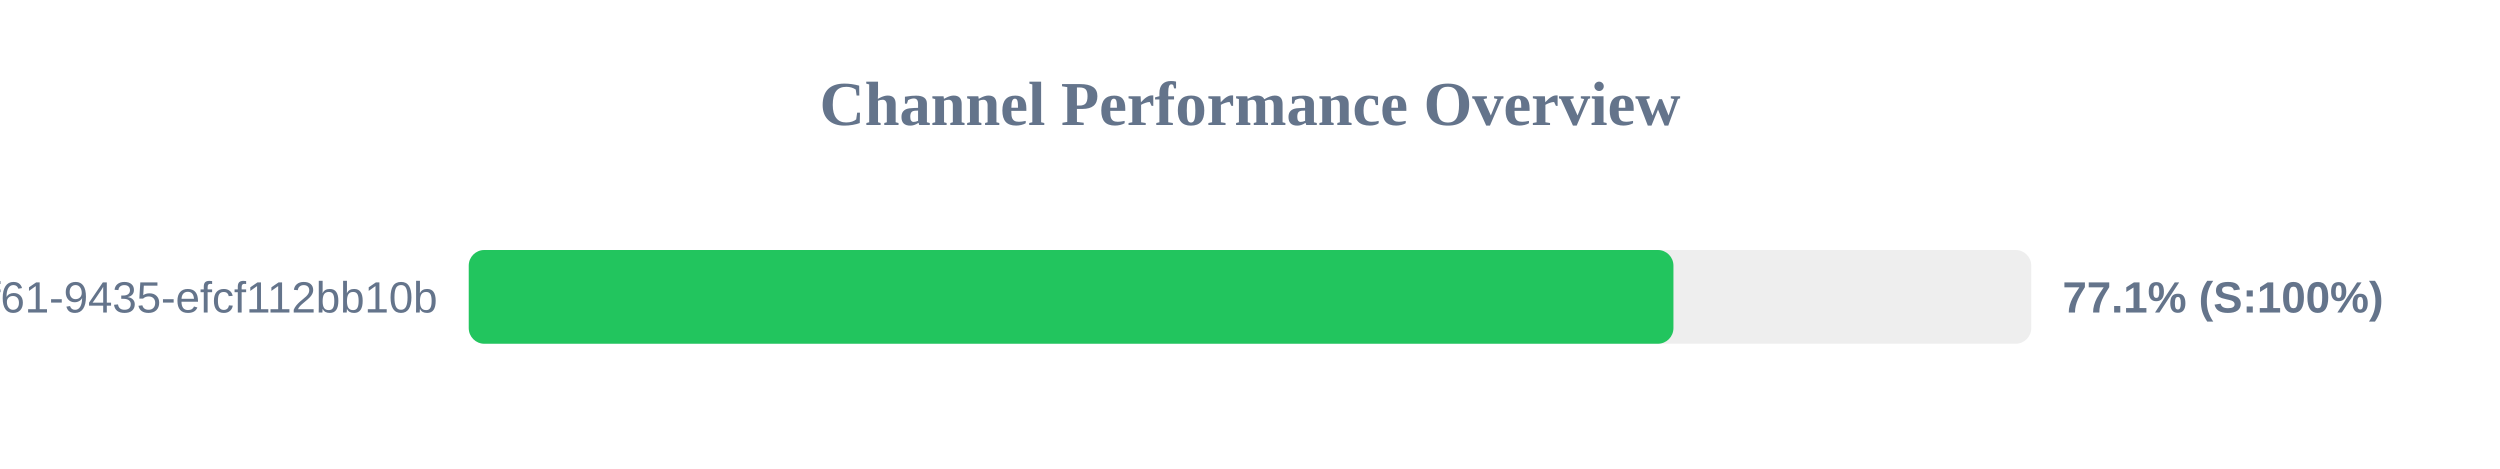
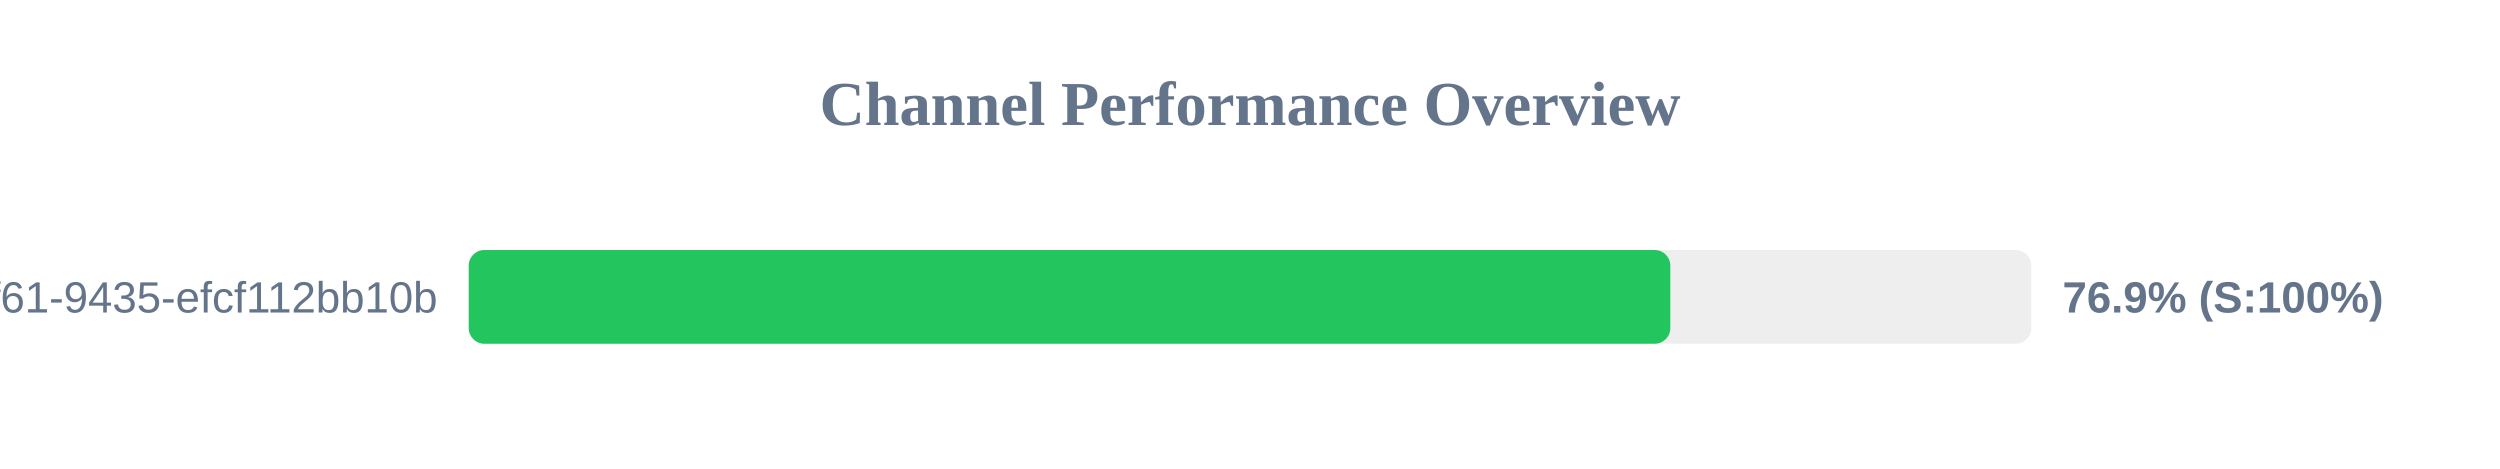
<svg xmlns="http://www.w3.org/2000/svg" width="800" height="150" version="1.1">
  <style>
        .row { font: 14px Arial; fill: #64748b; }
        .score { font: bold 14px Arial; fill: #64748b; }
    </style>
  <text x="400" y="40" text-anchor="middle" font-size="20px" font-weight="bold" fill="#64748b">Channel Performance Overview</text>
  <rect x="150" y="80" width="500" height="30" fill="#eee" rx="5" />
-   <rect x="150" y="80" width="385.5" height="30" fill="#22c55e" rx="5" />
+   <rect x="150" y="80" width="384.5" height="30" fill="#22c55e" rx="5" />
  <text x="140" y="100" text-anchor="end" class="row">?uuid=07c122ad-50b2-4f61-9435-efcf112bb10b</text>
-   <text x="660" y="100" text-anchor="start" class="score">77.1% (S:100%)</text>
+   <text x="660" y="100" text-anchor="start" class="score">76.9% (S:100%)</text>
</svg>
